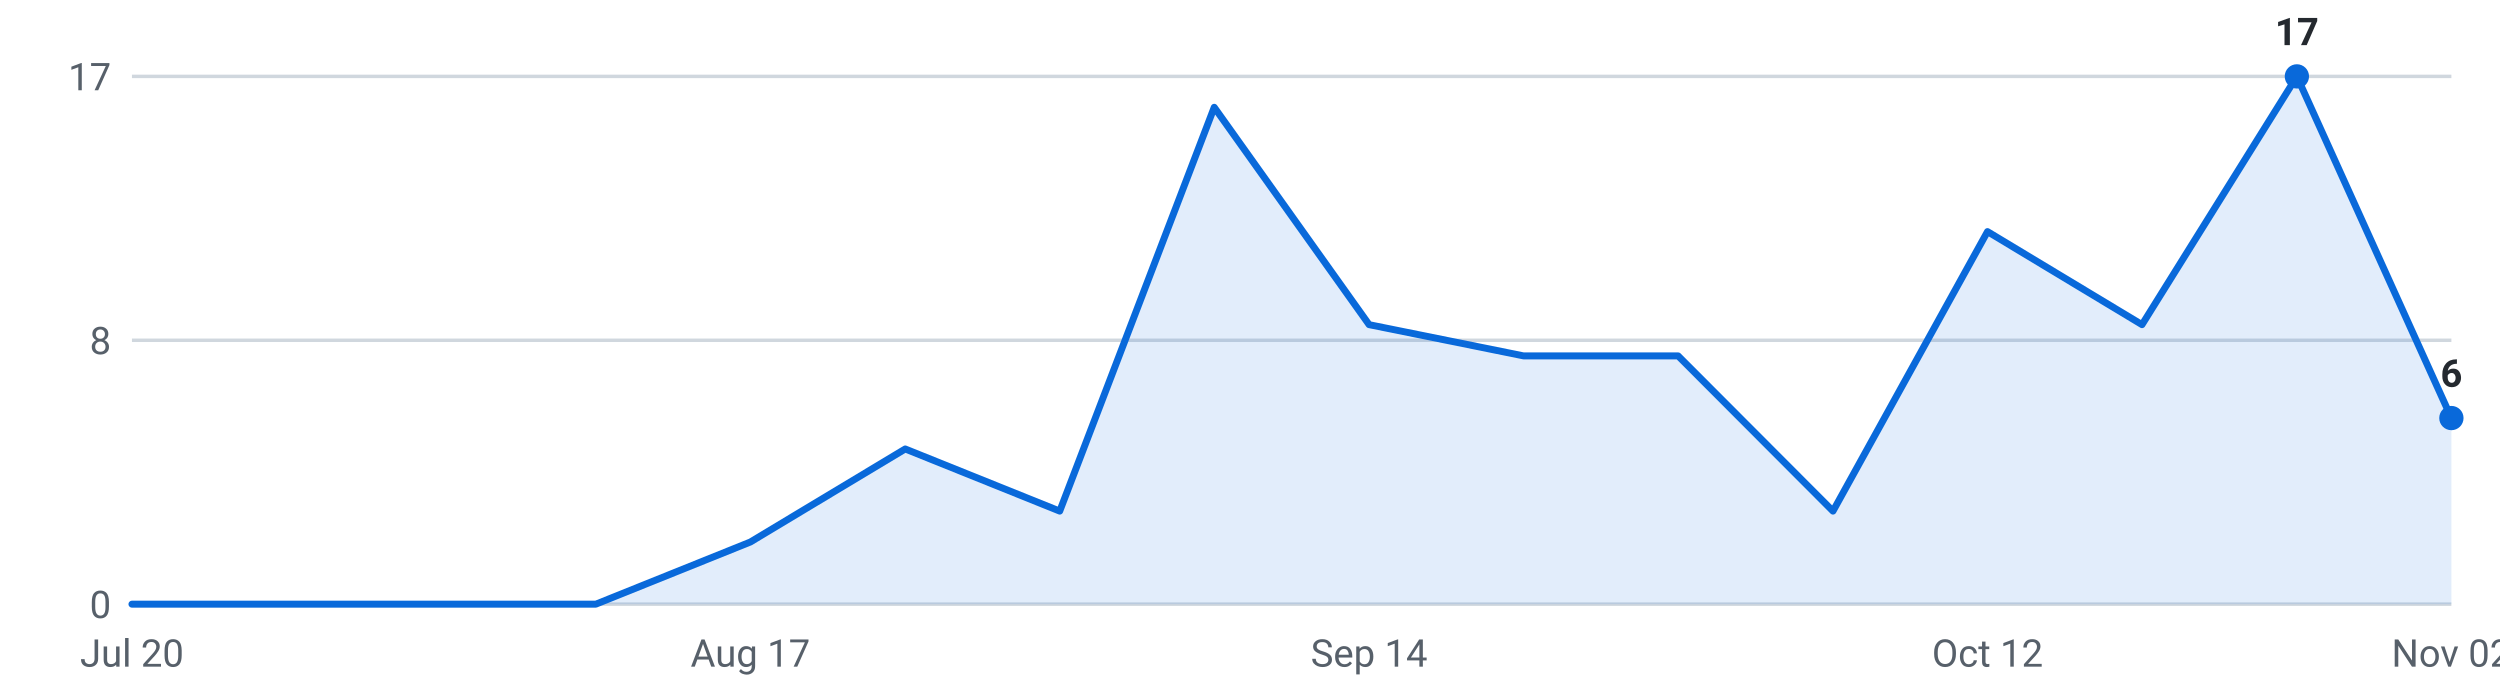
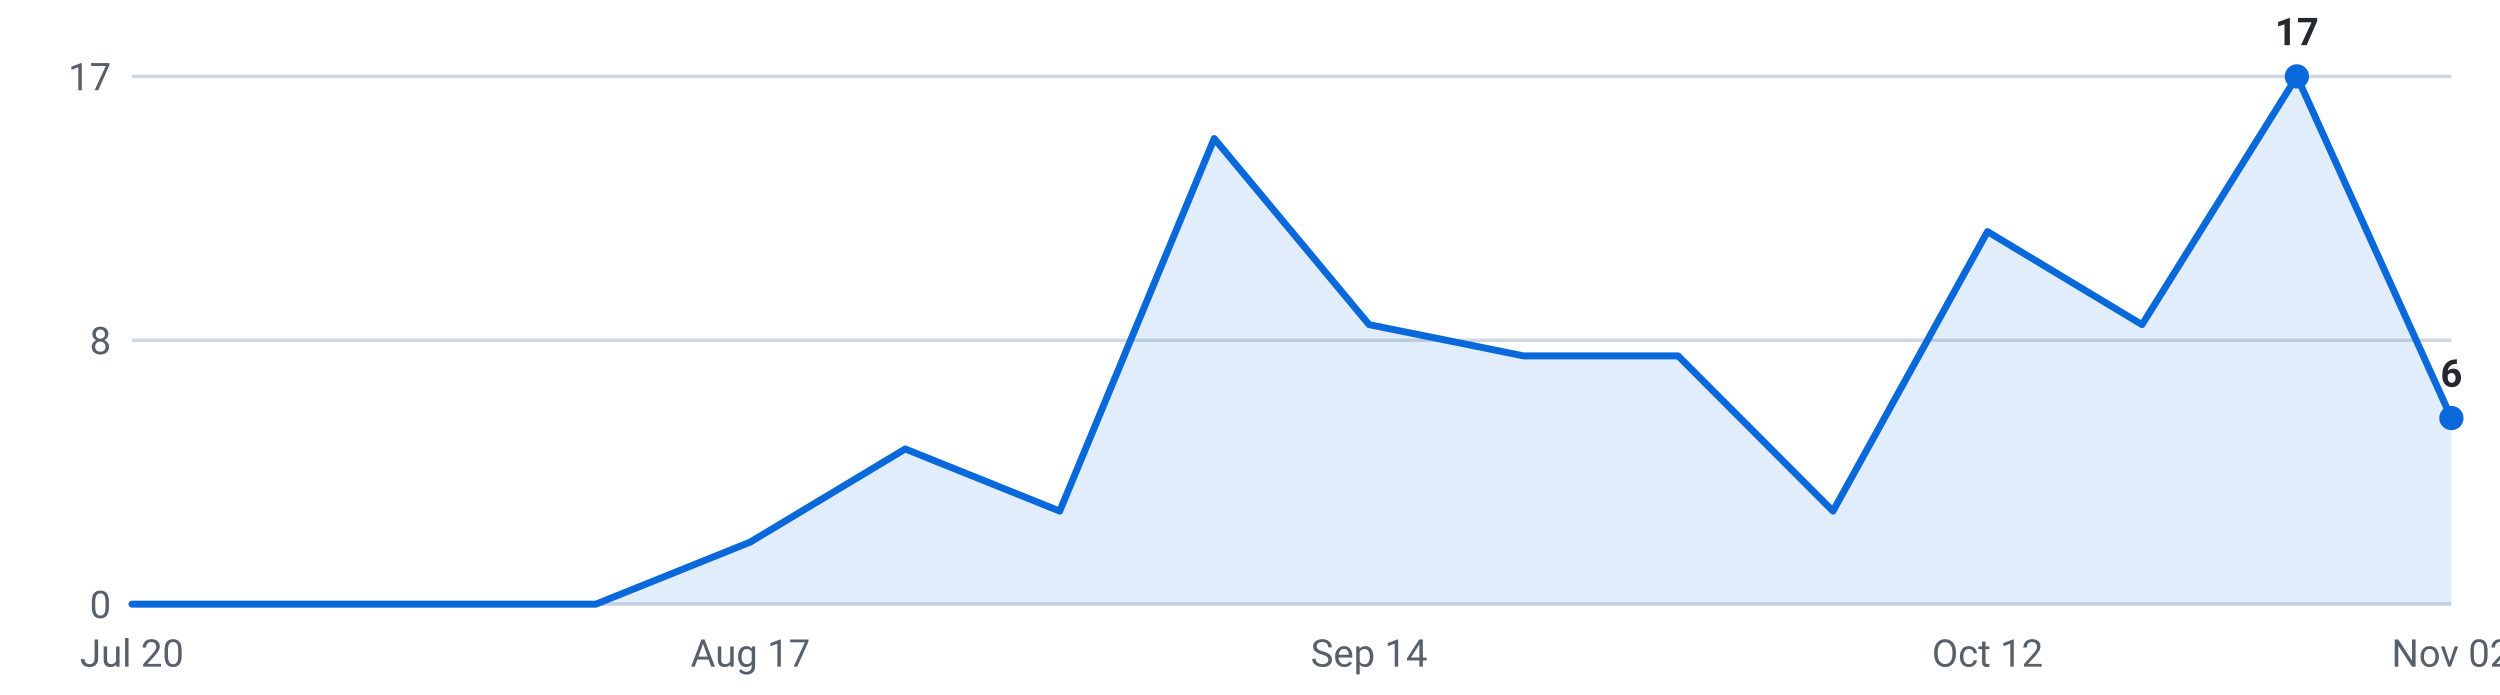
<svg xmlns="http://www.w3.org/2000/svg" viewBox="0 0 720 200" width="720" height="200" role="img" aria-label="Internships posted per week, last 16 weeks">
  <g font-family="-apple-system,Segoe UI,Roboto,sans-serif" font-size="11">
    <line x1="38" y1="174.0" x2="706" y2="174.0" stroke="#d0d7de" stroke-width="1" />
    <text x="32" y="178.0" text-anchor="end" fill="#57606a">0</text>
    <line x1="38" y1="98.0" x2="706" y2="98.0" stroke="#d0d7de" stroke-width="1" />
    <text x="32" y="102.0" text-anchor="end" fill="#57606a">8</text>
    <line x1="38" y1="22.0" x2="706" y2="22.0" stroke="#d0d7de" stroke-width="1" />
    <text x="32" y="26.0" text-anchor="end" fill="#57606a">17</text>
-     <path d="M38.0,174 L38.0,174.0 L82.5,174.0 L127.1,174.0 L171.6,174.0 L216.1,156.1 L260.7,129.3 L305.2,147.2 L349.7,30.9 L394.3,93.5 L438.8,102.5 L483.3,102.5 L527.9,147.2 L572.4,66.7 L616.9,93.5 L661.5,22.0 L706.0,120.4 L706.0,174 Z" fill="#0969da" fill-opacity="0.12" />
-     <polyline points="38.0,174.0 82.5,174.0 127.1,174.0 171.6,174.0 216.1,156.1 260.7,129.3 305.2,147.2 349.7,30.9 394.3,93.5 438.8,102.5 483.3,102.5 527.9,147.2 572.4,66.7 616.9,93.5 661.5,22.0 706.0,120.4" fill="none" stroke="#0969da" stroke-width="2" stroke-linejoin="round" stroke-linecap="round" />
+     <path d="M38.0,174 L38.0,174.0 L82.5,174.0 L127.1,174.0 L171.6,174.0 L216.1,156.1 L260.7,129.3 L305.2,147.2 L349.7,39.9 L394.3,93.5 L438.8,102.5 L483.3,102.5 L527.9,147.2 L572.4,66.7 L616.9,93.5 L661.5,22.0 L706.0,120.4 L706.0,174 Z" fill="#0969da" fill-opacity="0.12" />
+     <polyline points="38.0,174.0 82.5,174.0 127.1,174.0 171.6,174.0 216.1,156.1 260.7,129.3 305.2,147.2 349.7,39.9 394.3,93.5 438.8,102.5 483.3,102.5 527.9,147.2 572.4,66.7 616.9,93.5 661.5,22.0 706.0,120.4" fill="none" stroke="#0969da" stroke-width="2" stroke-linejoin="round" stroke-linecap="round" />
    <circle cx="661.5" cy="22.0" r="3.5" fill="#0969da" />
    <text x="661.5" y="13.0" text-anchor="middle" fill="#24292f" font-weight="600">17</text>
    <circle cx="706.0" cy="120.4" r="3.5" fill="#0969da" />
    <text x="706.0" y="111.4" text-anchor="middle" fill="#24292f" font-weight="600">6</text>
    <text x="38.0" y="192" text-anchor="middle" fill="#57606a">Jul 20</text>
    <text x="216.1" y="192" text-anchor="middle" fill="#57606a">Aug 17</text>
    <text x="394.3" y="192" text-anchor="middle" fill="#57606a">Sep 14</text>
    <text x="572.4" y="192" text-anchor="middle" fill="#57606a">Oct 12</text>
    <text x="706.0" y="192" text-anchor="middle" fill="#57606a">Nov 02</text>
  </g>
</svg>
